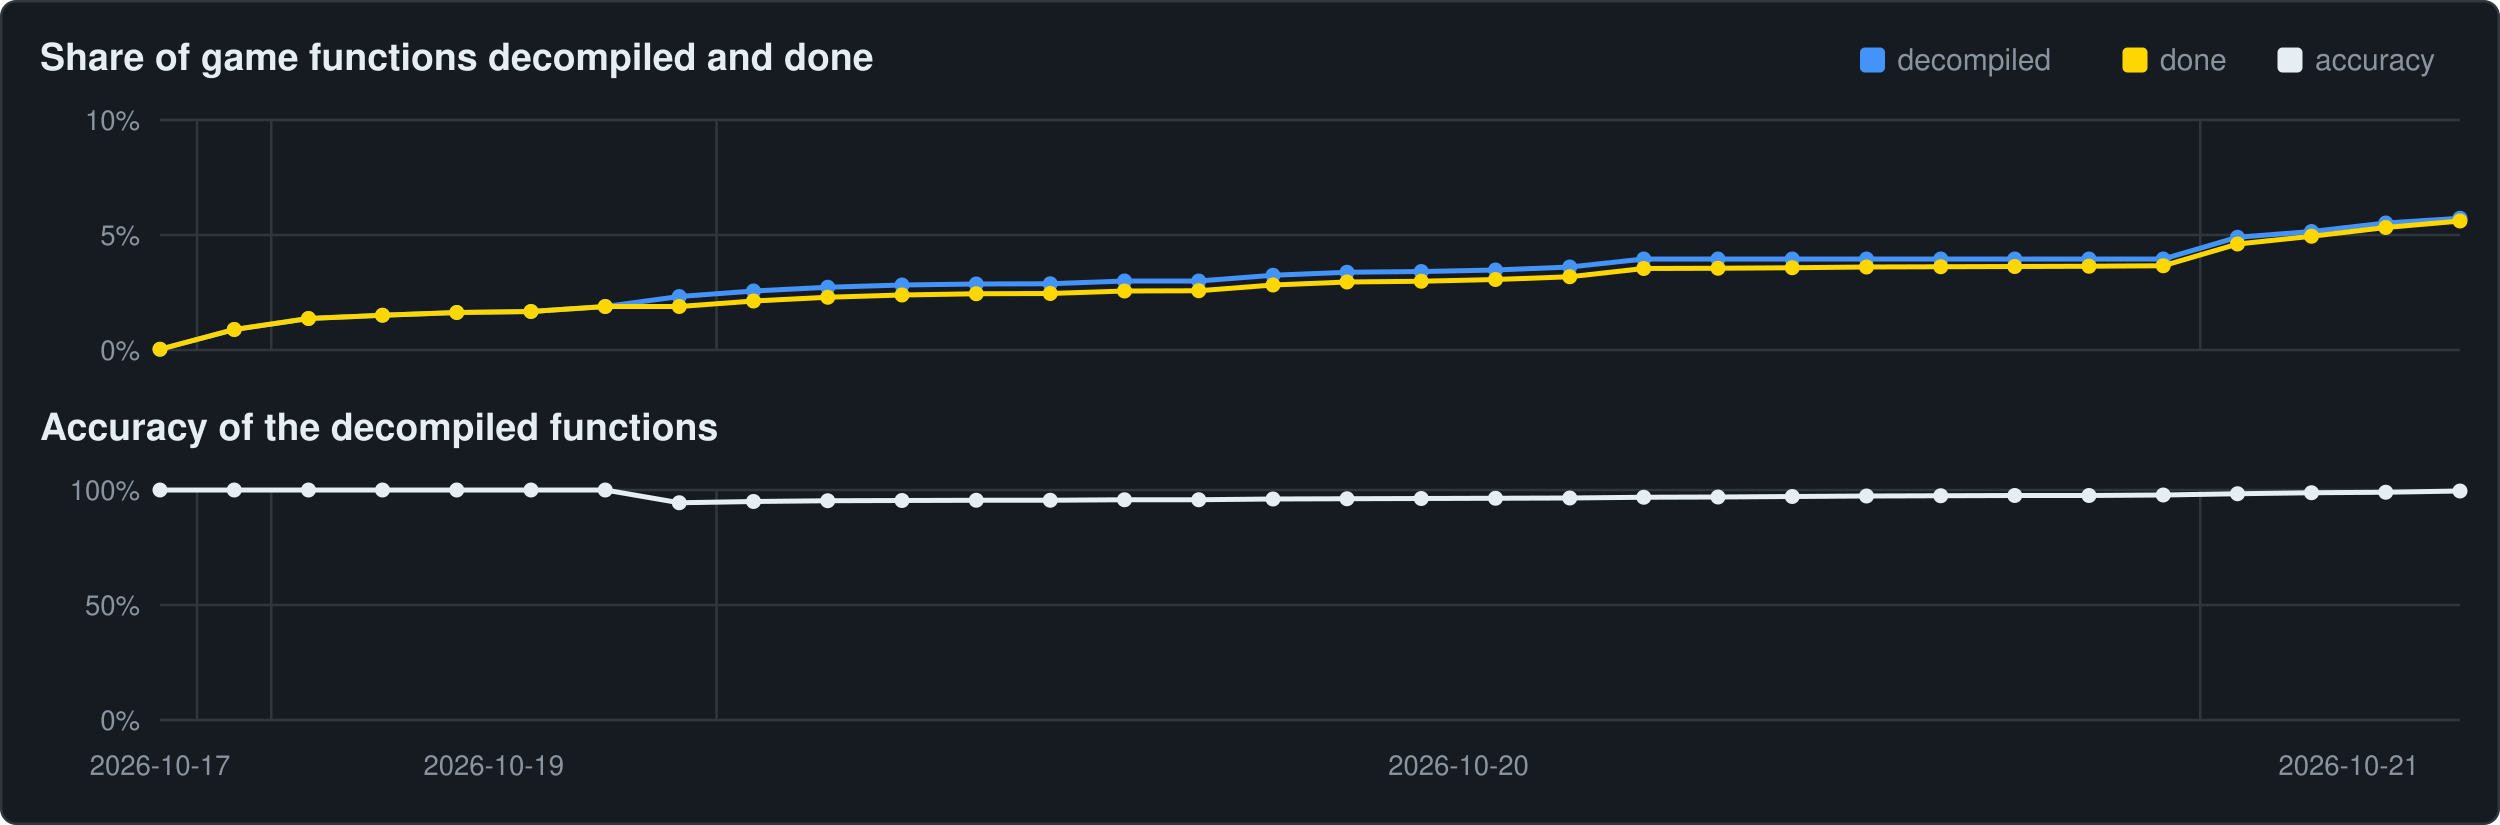
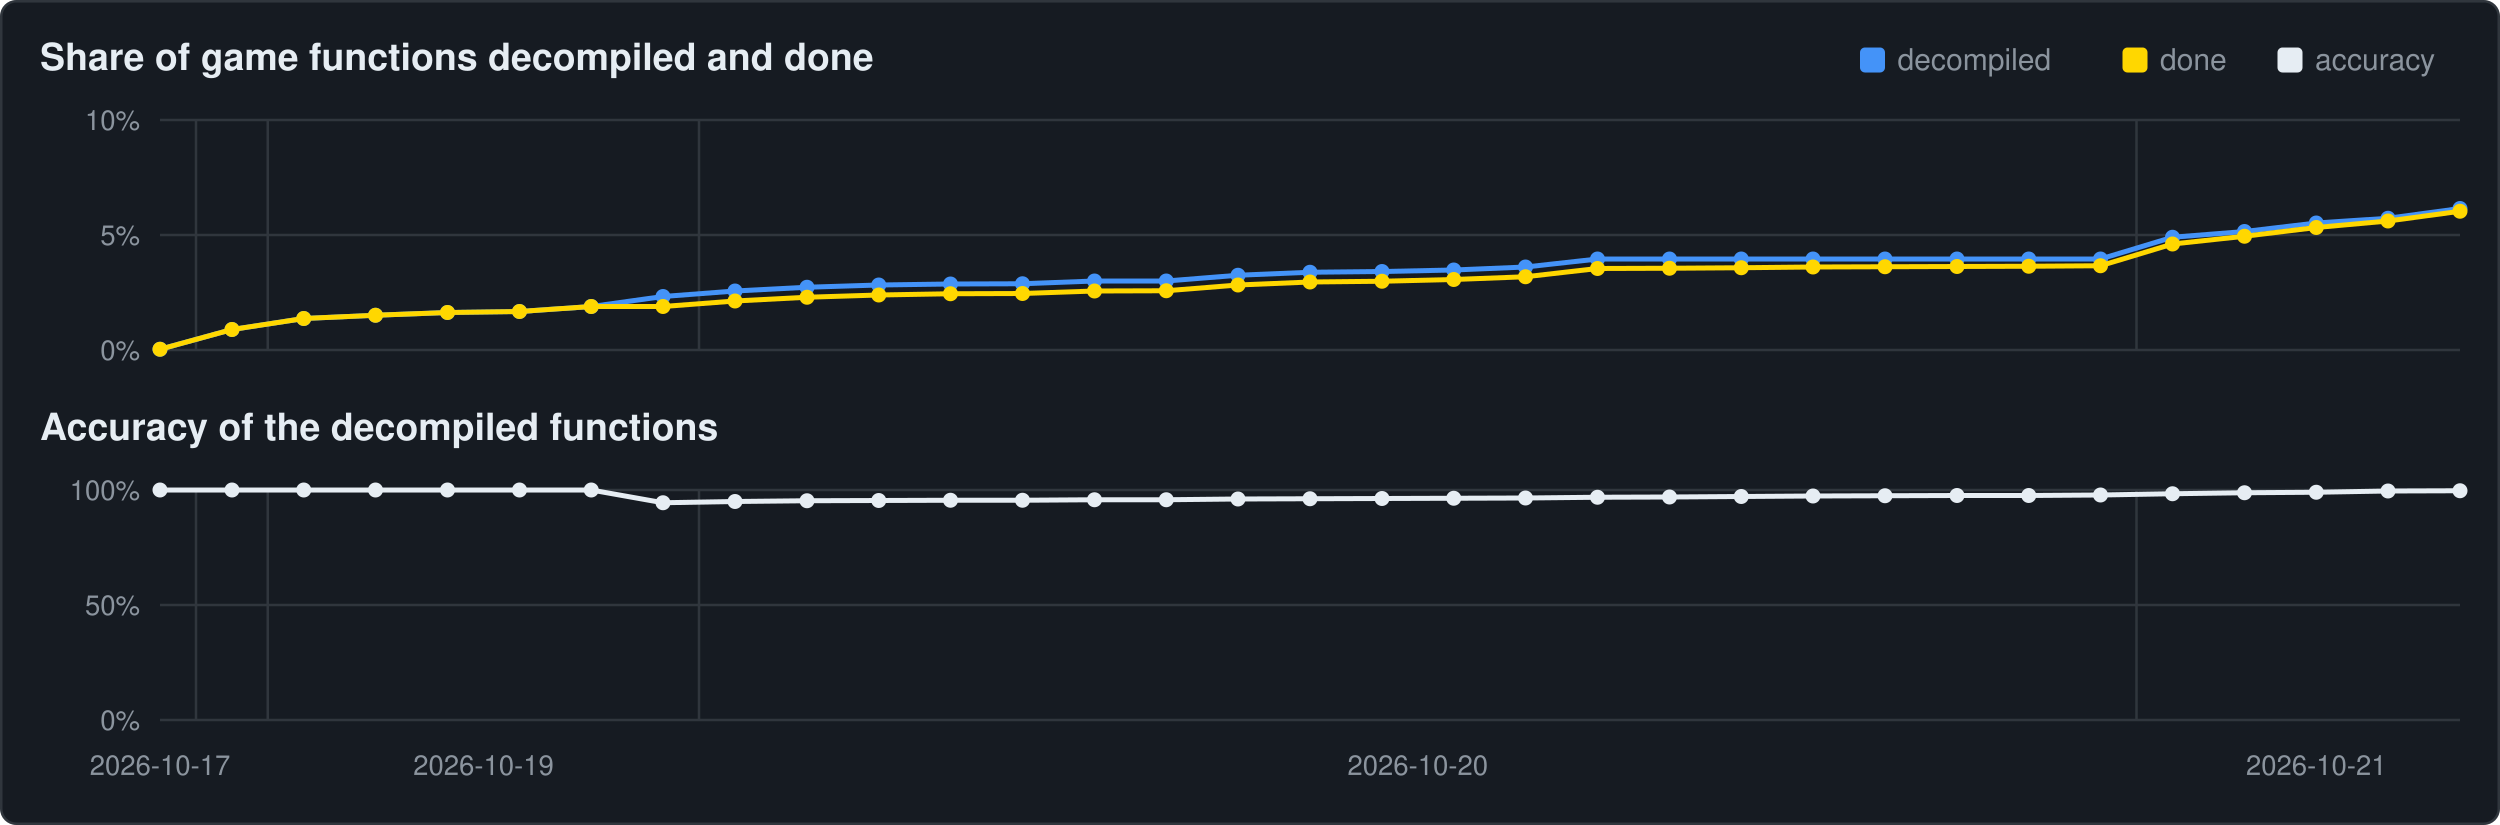
<svg xmlns="http://www.w3.org/2000/svg" viewBox="0 0 1000 330" width="1000" height="330">
  <rect x="0.5" y="0.5" width="999" height="329" rx="6" fill="#161b22" stroke="#30363d" />
  <text x="16" y="28" font-family="Segoe UI,Helvetica,Arial,sans-serif" font-size="15" font-weight="600" fill="#e6edf3">Share of game functions decompiled and done</text>
  <text x="16" y="176" font-family="Segoe UI,Helvetica,Arial,sans-serif" font-size="15" font-weight="600" fill="#e6edf3">Accuracy of the decompiled functions</text>
  <rect x="911" y="19" width="10" height="10" rx="2" fill="#e6edf3" />
  <text x="926" y="28" font-family="Segoe UI,Helvetica,Arial,sans-serif" font-size="12" fill="#8b949e">accuracy</text>
  <rect x="849" y="19" width="10" height="10" rx="2" fill="#ffd700" />
  <text x="864" y="28" font-family="Segoe UI,Helvetica,Arial,sans-serif" font-size="12" fill="#8b949e">done</text>
  <rect x="744" y="19" width="10" height="10" rx="2" fill="#4493f8" />
  <text x="759" y="28" font-family="Segoe UI,Helvetica,Arial,sans-serif" font-size="12" fill="#8b949e">decompiled</text>
  <line x1="64" y1="140.0" x2="984" y2="140.0" stroke="#30363d" stroke-width="1" />
  <text x="56" y="144.0" text-anchor="end" font-family="Segoe UI,Helvetica,Arial,sans-serif" font-size="11" fill="#8b949e">0%</text>
  <line x1="64" y1="94.0" x2="984" y2="94.0" stroke="#30363d" stroke-width="1" />
  <text x="56" y="98.0" text-anchor="end" font-family="Segoe UI,Helvetica,Arial,sans-serif" font-size="11" fill="#8b949e">5%</text>
  <line x1="64" y1="48.0" x2="984" y2="48.0" stroke="#30363d" stroke-width="1" />
  <text x="56" y="52.0" text-anchor="end" font-family="Segoe UI,Helvetica,Arial,sans-serif" font-size="11" fill="#8b949e">10%</text>
-   <line x1="78.8" y1="48" x2="78.8" y2="140" stroke="#30363d" stroke-width="1" />
-   <line x1="108.5" y1="48" x2="108.5" y2="140" stroke="#30363d" stroke-width="1" />
-   <line x1="286.6" y1="48" x2="286.6" y2="140" stroke="#30363d" stroke-width="1" />
-   <line x1="880.1" y1="48" x2="880.1" y2="140" stroke="#30363d" stroke-width="1" />
-   <polyline points="64.0,139.7 93.7,131.8 123.4,127.4 153.0,126.1 182.7,125.0 212.4,124.6 242.1,122.6 271.7,118.6 301.4,116.4 331.1,114.9 360.8,114.0 390.5,113.6 420.1,113.5 449.8,112.4 479.5,112.4 509.2,110.1 538.8,108.9 568.5,108.6 598.2,108.0 627.9,106.8 657.5,103.6 687.2,103.6 716.9,103.6 746.6,103.6 776.3,103.6 805.9,103.6 835.6,103.6 865.3,103.6 895.0,94.9 924.6,92.6 954.3,89.2 984.0,87.3" fill="none" stroke="#4493f8" stroke-width="2" />
+   <line x1="78.4" y1="48" x2="78.4" y2="140" stroke="#30363d" stroke-width="1" />
+   <line x1="107.1" y1="48" x2="107.1" y2="140" stroke="#30363d" stroke-width="1" />
+   <line x1="279.6" y1="48" x2="279.6" y2="140" stroke="#30363d" stroke-width="1" />
+   <line x1="854.6" y1="48" x2="854.6" y2="140" stroke="#30363d" stroke-width="1" />
+   <polyline points="64.0,139.7 92.8,131.8 121.5,127.4 150.2,126.1 179.0,125.0 207.8,124.6 236.5,122.6 265.2,118.6 294.0,116.4 322.8,114.9 351.5,114.0 380.2,113.6 409.0,113.5 437.8,112.4 466.5,112.4 495.2,110.1 524.0,108.9 552.8,108.6 581.5,108.0 610.2,106.8 639.0,103.6 667.8,103.6 696.5,103.6 725.2,103.6 754.0,103.6 782.8,103.6 811.5,103.6 840.2,103.6 869.0,94.9 897.8,92.6 926.5,89.2 955.2,87.3 984.0,83.4" fill="none" stroke="#4493f8" stroke-width="2" />
  <circle cx="64.0" cy="139.7" r="3.0" fill="#4493f8" />
-   <circle cx="93.7" cy="131.8" r="3.0" fill="#4493f8" />
-   <circle cx="123.4" cy="127.4" r="3.0" fill="#4493f8" />
-   <circle cx="153.0" cy="126.1" r="3.0" fill="#4493f8" />
-   <circle cx="182.7" cy="125.0" r="3.0" fill="#4493f8" />
-   <circle cx="212.4" cy="124.6" r="3.0" fill="#4493f8" />
-   <circle cx="242.1" cy="122.6" r="3.0" fill="#4493f8" />
-   <circle cx="271.7" cy="118.6" r="3.0" fill="#4493f8" />
-   <circle cx="301.4" cy="116.4" r="3.0" fill="#4493f8" />
-   <circle cx="331.1" cy="114.9" r="3.0" fill="#4493f8" />
-   <circle cx="360.8" cy="114.0" r="3.0" fill="#4493f8" />
-   <circle cx="390.5" cy="113.6" r="3.0" fill="#4493f8" />
-   <circle cx="420.1" cy="113.5" r="3.0" fill="#4493f8" />
-   <circle cx="449.8" cy="112.4" r="3.0" fill="#4493f8" />
-   <circle cx="479.5" cy="112.4" r="3.0" fill="#4493f8" />
-   <circle cx="509.2" cy="110.1" r="3.0" fill="#4493f8" />
-   <circle cx="538.8" cy="108.9" r="3.0" fill="#4493f8" />
-   <circle cx="568.5" cy="108.6" r="3.0" fill="#4493f8" />
-   <circle cx="598.2" cy="108.0" r="3.0" fill="#4493f8" />
-   <circle cx="627.9" cy="106.8" r="3.0" fill="#4493f8" />
-   <circle cx="657.5" cy="103.6" r="3.0" fill="#4493f8" />
-   <circle cx="687.2" cy="103.6" r="3.0" fill="#4493f8" />
-   <circle cx="716.9" cy="103.6" r="3.0" fill="#4493f8" />
-   <circle cx="746.6" cy="103.6" r="3.0" fill="#4493f8" />
-   <circle cx="776.3" cy="103.6" r="3.0" fill="#4493f8" />
-   <circle cx="805.9" cy="103.6" r="3.0" fill="#4493f8" />
-   <circle cx="835.6" cy="103.6" r="3.0" fill="#4493f8" />
-   <circle cx="865.3" cy="103.6" r="3.0" fill="#4493f8" />
-   <circle cx="895.0" cy="94.9" r="3.0" fill="#4493f8" />
-   <circle cx="924.6" cy="92.6" r="3.0" fill="#4493f8" />
-   <circle cx="954.3" cy="89.2" r="3.0" fill="#4493f8" />
-   <circle cx="984.0" cy="87.3" r="3.0" fill="#4493f8" />
-   <polyline points="64.0,139.7 93.7,131.8 123.4,127.4 153.0,126.1 182.7,125.0 212.4,124.6 242.1,122.6 271.7,122.6 301.4,120.4 331.1,118.9 360.8,118.0 390.5,117.5 420.1,117.4 449.8,116.4 479.5,116.3 509.2,114.0 538.8,112.8 568.5,112.5 598.2,111.8 627.9,110.7 657.5,107.4 687.2,107.3 716.9,107.1 746.6,106.8 776.3,106.7 805.9,106.6 835.6,106.5 865.3,106.3 895.0,97.6 924.6,94.5 954.3,91.0 984.0,88.4" fill="none" stroke="#ffd700" stroke-width="2" />
+   <circle cx="92.8" cy="131.8" r="3.0" fill="#4493f8" />
+   <circle cx="121.5" cy="127.4" r="3.0" fill="#4493f8" />
+   <circle cx="150.2" cy="126.1" r="3.0" fill="#4493f8" />
+   <circle cx="179.0" cy="125.0" r="3.0" fill="#4493f8" />
+   <circle cx="207.8" cy="124.6" r="3.0" fill="#4493f8" />
+   <circle cx="236.5" cy="122.6" r="3.0" fill="#4493f8" />
+   <circle cx="265.2" cy="118.6" r="3.0" fill="#4493f8" />
+   <circle cx="294.0" cy="116.4" r="3.0" fill="#4493f8" />
+   <circle cx="322.8" cy="114.9" r="3.0" fill="#4493f8" />
+   <circle cx="351.5" cy="114.0" r="3.0" fill="#4493f8" />
+   <circle cx="380.2" cy="113.6" r="3.0" fill="#4493f8" />
+   <circle cx="409.0" cy="113.5" r="3.0" fill="#4493f8" />
+   <circle cx="437.8" cy="112.4" r="3.0" fill="#4493f8" />
+   <circle cx="466.5" cy="112.4" r="3.0" fill="#4493f8" />
+   <circle cx="495.2" cy="110.1" r="3.0" fill="#4493f8" />
+   <circle cx="524.0" cy="108.9" r="3.0" fill="#4493f8" />
+   <circle cx="552.8" cy="108.6" r="3.0" fill="#4493f8" />
+   <circle cx="581.5" cy="108.0" r="3.0" fill="#4493f8" />
+   <circle cx="610.2" cy="106.8" r="3.0" fill="#4493f8" />
+   <circle cx="639.0" cy="103.6" r="3.0" fill="#4493f8" />
+   <circle cx="667.8" cy="103.6" r="3.0" fill="#4493f8" />
+   <circle cx="696.5" cy="103.6" r="3.0" fill="#4493f8" />
+   <circle cx="725.2" cy="103.6" r="3.0" fill="#4493f8" />
+   <circle cx="754.0" cy="103.6" r="3.0" fill="#4493f8" />
+   <circle cx="782.8" cy="103.6" r="3.0" fill="#4493f8" />
+   <circle cx="811.5" cy="103.6" r="3.0" fill="#4493f8" />
+   <circle cx="840.2" cy="103.6" r="3.0" fill="#4493f8" />
+   <circle cx="869.0" cy="94.9" r="3.0" fill="#4493f8" />
+   <circle cx="897.8" cy="92.6" r="3.0" fill="#4493f8" />
+   <circle cx="926.5" cy="89.2" r="3.0" fill="#4493f8" />
+   <circle cx="955.2" cy="87.3" r="3.0" fill="#4493f8" />
+   <circle cx="984.0" cy="83.4" r="3.0" fill="#4493f8" />
+   <polyline points="64.0,139.7 92.8,131.8 121.5,127.4 150.2,126.1 179.0,125.0 207.8,124.6 236.5,122.6 265.2,122.6 294.0,120.4 322.8,118.9 351.5,118.0 380.2,117.5 409.0,117.4 437.8,116.4 466.5,116.3 495.2,114.0 524.0,112.8 552.8,112.5 581.5,111.8 610.2,110.7 639.0,107.4 667.8,107.3 696.5,107.1 725.2,106.8 754.0,106.7 782.8,106.6 811.5,106.5 840.2,106.3 869.0,97.6 897.8,94.5 926.5,91.0 955.2,88.4 984.0,84.5" fill="none" stroke="#ffd700" stroke-width="2" />
  <circle cx="64.0" cy="139.7" r="3.0" fill="#ffd700" />
-   <circle cx="93.7" cy="131.8" r="3.0" fill="#ffd700" />
-   <circle cx="123.4" cy="127.4" r="3.0" fill="#ffd700" />
-   <circle cx="153.0" cy="126.1" r="3.0" fill="#ffd700" />
-   <circle cx="182.7" cy="125.0" r="3.0" fill="#ffd700" />
-   <circle cx="212.4" cy="124.6" r="3.0" fill="#ffd700" />
-   <circle cx="242.1" cy="122.6" r="3.0" fill="#ffd700" />
-   <circle cx="271.7" cy="122.6" r="3.0" fill="#ffd700" />
-   <circle cx="301.4" cy="120.4" r="3.0" fill="#ffd700" />
-   <circle cx="331.1" cy="118.9" r="3.0" fill="#ffd700" />
-   <circle cx="360.8" cy="118.0" r="3.0" fill="#ffd700" />
-   <circle cx="390.5" cy="117.5" r="3.0" fill="#ffd700" />
-   <circle cx="420.1" cy="117.4" r="3.0" fill="#ffd700" />
-   <circle cx="449.8" cy="116.4" r="3.0" fill="#ffd700" />
-   <circle cx="479.5" cy="116.3" r="3.0" fill="#ffd700" />
-   <circle cx="509.2" cy="114.0" r="3.0" fill="#ffd700" />
-   <circle cx="538.8" cy="112.8" r="3.0" fill="#ffd700" />
-   <circle cx="568.5" cy="112.5" r="3.0" fill="#ffd700" />
-   <circle cx="598.2" cy="111.8" r="3.0" fill="#ffd700" />
-   <circle cx="627.9" cy="110.7" r="3.0" fill="#ffd700" />
-   <circle cx="657.5" cy="107.4" r="3.0" fill="#ffd700" />
-   <circle cx="687.2" cy="107.3" r="3.0" fill="#ffd700" />
-   <circle cx="716.9" cy="107.1" r="3.0" fill="#ffd700" />
-   <circle cx="746.6" cy="106.8" r="3.0" fill="#ffd700" />
-   <circle cx="776.3" cy="106.7" r="3.0" fill="#ffd700" />
-   <circle cx="805.9" cy="106.6" r="3.0" fill="#ffd700" />
-   <circle cx="835.6" cy="106.5" r="3.0" fill="#ffd700" />
-   <circle cx="865.3" cy="106.3" r="3.0" fill="#ffd700" />
-   <circle cx="895.0" cy="97.6" r="3.0" fill="#ffd700" />
-   <circle cx="924.6" cy="94.5" r="3.0" fill="#ffd700" />
-   <circle cx="954.3" cy="91.0" r="3.0" fill="#ffd700" />
-   <circle cx="984.0" cy="88.4" r="3.0" fill="#ffd700" />
+   <circle cx="92.8" cy="131.8" r="3.0" fill="#ffd700" />
+   <circle cx="121.5" cy="127.4" r="3.0" fill="#ffd700" />
+   <circle cx="150.2" cy="126.1" r="3.0" fill="#ffd700" />
+   <circle cx="179.0" cy="125.0" r="3.0" fill="#ffd700" />
+   <circle cx="207.8" cy="124.6" r="3.0" fill="#ffd700" />
+   <circle cx="236.5" cy="122.6" r="3.0" fill="#ffd700" />
+   <circle cx="265.2" cy="122.6" r="3.0" fill="#ffd700" />
+   <circle cx="294.0" cy="120.4" r="3.0" fill="#ffd700" />
+   <circle cx="322.8" cy="118.9" r="3.0" fill="#ffd700" />
+   <circle cx="351.5" cy="118.0" r="3.0" fill="#ffd700" />
+   <circle cx="380.2" cy="117.5" r="3.0" fill="#ffd700" />
+   <circle cx="409.0" cy="117.4" r="3.0" fill="#ffd700" />
+   <circle cx="437.8" cy="116.4" r="3.0" fill="#ffd700" />
+   <circle cx="466.5" cy="116.3" r="3.0" fill="#ffd700" />
+   <circle cx="495.2" cy="114.0" r="3.0" fill="#ffd700" />
+   <circle cx="524.0" cy="112.8" r="3.0" fill="#ffd700" />
+   <circle cx="552.8" cy="112.5" r="3.0" fill="#ffd700" />
+   <circle cx="581.5" cy="111.8" r="3.0" fill="#ffd700" />
+   <circle cx="610.2" cy="110.7" r="3.0" fill="#ffd700" />
+   <circle cx="639.0" cy="107.4" r="3.0" fill="#ffd700" />
+   <circle cx="667.8" cy="107.3" r="3.0" fill="#ffd700" />
+   <circle cx="696.5" cy="107.1" r="3.0" fill="#ffd700" />
+   <circle cx="725.2" cy="106.8" r="3.0" fill="#ffd700" />
+   <circle cx="754.0" cy="106.7" r="3.0" fill="#ffd700" />
+   <circle cx="782.8" cy="106.6" r="3.0" fill="#ffd700" />
+   <circle cx="811.5" cy="106.5" r="3.0" fill="#ffd700" />
+   <circle cx="840.2" cy="106.3" r="3.0" fill="#ffd700" />
+   <circle cx="869.0" cy="97.6" r="3.0" fill="#ffd700" />
+   <circle cx="897.8" cy="94.5" r="3.0" fill="#ffd700" />
+   <circle cx="926.5" cy="91.0" r="3.0" fill="#ffd700" />
+   <circle cx="955.2" cy="88.4" r="3.0" fill="#ffd700" />
+   <circle cx="984.0" cy="84.5" r="3.0" fill="#ffd700" />
  <line x1="64" y1="288.0" x2="984" y2="288.0" stroke="#30363d" stroke-width="1" />
  <text x="56" y="292.0" text-anchor="end" font-family="Segoe UI,Helvetica,Arial,sans-serif" font-size="11" fill="#8b949e">0%</text>
  <line x1="64" y1="242.0" x2="984" y2="242.0" stroke="#30363d" stroke-width="1" />
  <text x="56" y="246.0" text-anchor="end" font-family="Segoe UI,Helvetica,Arial,sans-serif" font-size="11" fill="#8b949e">50%</text>
  <line x1="64" y1="196.0" x2="984" y2="196.0" stroke="#30363d" stroke-width="1" />
  <text x="56" y="200.0" text-anchor="end" font-family="Segoe UI,Helvetica,Arial,sans-serif" font-size="11" fill="#8b949e">100%</text>
-   <line x1="78.8" y1="196" x2="78.8" y2="288" stroke="#30363d" stroke-width="1" />
-   <line x1="108.5" y1="196" x2="108.5" y2="288" stroke="#30363d" stroke-width="1" />
-   <line x1="286.6" y1="196" x2="286.6" y2="288" stroke="#30363d" stroke-width="1" />
-   <line x1="880.1" y1="196" x2="880.1" y2="288" stroke="#30363d" stroke-width="1" />
-   <polyline points="64.0,196.0 93.7,196.0 123.4,196.0 153.0,196.0 182.7,196.0 212.4,196.0 242.1,196.0 271.7,201.1 301.4,200.6 331.1,200.3 360.8,200.2 390.5,200.1 420.1,200.1 449.8,199.9 479.5,199.9 509.2,199.6 538.8,199.5 568.5,199.4 598.2,199.3 627.9,199.2 657.5,198.9 687.2,198.8 716.9,198.6 746.6,198.4 776.3,198.3 805.9,198.2 835.6,198.2 865.3,198.0 895.0,197.5 924.6,197.1 954.3,196.9 984.0,196.4" fill="none" stroke="#e6edf3" stroke-width="2" />
+   <line x1="78.4" y1="196" x2="78.4" y2="288" stroke="#30363d" stroke-width="1" />
+   <line x1="107.1" y1="196" x2="107.1" y2="288" stroke="#30363d" stroke-width="1" />
+   <line x1="279.6" y1="196" x2="279.6" y2="288" stroke="#30363d" stroke-width="1" />
+   <line x1="854.6" y1="196" x2="854.6" y2="288" stroke="#30363d" stroke-width="1" />
+   <polyline points="64.0,196.0 92.8,196.0 121.5,196.0 150.2,196.0 179.0,196.0 207.8,196.0 236.5,196.0 265.2,201.1 294.0,200.6 322.8,200.3 351.5,200.2 380.2,200.1 409.0,200.1 437.8,199.9 466.5,199.9 495.2,199.6 524.0,199.5 552.8,199.4 581.5,199.3 610.2,199.2 639.0,198.9 667.8,198.8 696.5,198.6 725.2,198.4 754.0,198.3 782.8,198.2 811.5,198.2 840.2,198.0 869.0,197.5 897.8,197.1 926.5,196.9 955.2,196.4 984.0,196.3" fill="none" stroke="#e6edf3" stroke-width="2" />
  <circle cx="64.0" cy="196.0" r="3.0" fill="#e6edf3" />
-   <circle cx="93.7" cy="196.0" r="3.0" fill="#e6edf3" />
-   <circle cx="123.4" cy="196.0" r="3.0" fill="#e6edf3" />
-   <circle cx="153.0" cy="196.0" r="3.0" fill="#e6edf3" />
-   <circle cx="182.7" cy="196.0" r="3.0" fill="#e6edf3" />
-   <circle cx="212.4" cy="196.0" r="3.0" fill="#e6edf3" />
-   <circle cx="242.1" cy="196.0" r="3.0" fill="#e6edf3" />
-   <circle cx="271.7" cy="201.1" r="3.0" fill="#e6edf3" />
-   <circle cx="301.4" cy="200.6" r="3.0" fill="#e6edf3" />
-   <circle cx="331.1" cy="200.3" r="3.0" fill="#e6edf3" />
-   <circle cx="360.8" cy="200.2" r="3.0" fill="#e6edf3" />
-   <circle cx="390.5" cy="200.1" r="3.0" fill="#e6edf3" />
-   <circle cx="420.1" cy="200.1" r="3.0" fill="#e6edf3" />
-   <circle cx="449.8" cy="199.9" r="3.0" fill="#e6edf3" />
-   <circle cx="479.5" cy="199.9" r="3.0" fill="#e6edf3" />
-   <circle cx="509.2" cy="199.6" r="3.0" fill="#e6edf3" />
-   <circle cx="538.8" cy="199.5" r="3.0" fill="#e6edf3" />
-   <circle cx="568.5" cy="199.4" r="3.0" fill="#e6edf3" />
-   <circle cx="598.2" cy="199.3" r="3.0" fill="#e6edf3" />
-   <circle cx="627.9" cy="199.2" r="3.0" fill="#e6edf3" />
-   <circle cx="657.5" cy="198.9" r="3.0" fill="#e6edf3" />
-   <circle cx="687.2" cy="198.8" r="3.0" fill="#e6edf3" />
-   <circle cx="716.9" cy="198.6" r="3.0" fill="#e6edf3" />
-   <circle cx="746.6" cy="198.4" r="3.0" fill="#e6edf3" />
-   <circle cx="776.3" cy="198.3" r="3.0" fill="#e6edf3" />
-   <circle cx="805.9" cy="198.2" r="3.0" fill="#e6edf3" />
-   <circle cx="835.6" cy="198.2" r="3.0" fill="#e6edf3" />
-   <circle cx="865.3" cy="198.0" r="3.0" fill="#e6edf3" />
-   <circle cx="895.0" cy="197.5" r="3.0" fill="#e6edf3" />
-   <circle cx="924.6" cy="197.1" r="3.0" fill="#e6edf3" />
-   <circle cx="954.3" cy="196.9" r="3.0" fill="#e6edf3" />
-   <circle cx="984.0" cy="196.4" r="3.0" fill="#e6edf3" />
+   <circle cx="92.8" cy="196.0" r="3.0" fill="#e6edf3" />
+   <circle cx="121.5" cy="196.0" r="3.0" fill="#e6edf3" />
+   <circle cx="150.2" cy="196.0" r="3.0" fill="#e6edf3" />
+   <circle cx="179.0" cy="196.0" r="3.0" fill="#e6edf3" />
+   <circle cx="207.8" cy="196.0" r="3.0" fill="#e6edf3" />
+   <circle cx="236.5" cy="196.0" r="3.0" fill="#e6edf3" />
+   <circle cx="265.2" cy="201.1" r="3.0" fill="#e6edf3" />
+   <circle cx="294.0" cy="200.6" r="3.0" fill="#e6edf3" />
+   <circle cx="322.8" cy="200.3" r="3.0" fill="#e6edf3" />
+   <circle cx="351.5" cy="200.2" r="3.0" fill="#e6edf3" />
+   <circle cx="380.2" cy="200.1" r="3.0" fill="#e6edf3" />
+   <circle cx="409.0" cy="200.1" r="3.0" fill="#e6edf3" />
+   <circle cx="437.8" cy="199.9" r="3.0" fill="#e6edf3" />
+   <circle cx="466.5" cy="199.9" r="3.0" fill="#e6edf3" />
+   <circle cx="495.2" cy="199.6" r="3.0" fill="#e6edf3" />
+   <circle cx="524.0" cy="199.5" r="3.0" fill="#e6edf3" />
+   <circle cx="552.8" cy="199.4" r="3.0" fill="#e6edf3" />
+   <circle cx="581.5" cy="199.3" r="3.0" fill="#e6edf3" />
+   <circle cx="610.2" cy="199.2" r="3.0" fill="#e6edf3" />
+   <circle cx="639.0" cy="198.9" r="3.0" fill="#e6edf3" />
+   <circle cx="667.8" cy="198.8" r="3.0" fill="#e6edf3" />
+   <circle cx="696.5" cy="198.6" r="3.0" fill="#e6edf3" />
+   <circle cx="725.2" cy="198.4" r="3.0" fill="#e6edf3" />
+   <circle cx="754.0" cy="198.3" r="3.0" fill="#e6edf3" />
+   <circle cx="782.8" cy="198.2" r="3.0" fill="#e6edf3" />
+   <circle cx="811.5" cy="198.2" r="3.0" fill="#e6edf3" />
+   <circle cx="840.2" cy="198.0" r="3.0" fill="#e6edf3" />
+   <circle cx="869.0" cy="197.5" r="3.0" fill="#e6edf3" />
+   <circle cx="897.8" cy="197.1" r="3.0" fill="#e6edf3" />
+   <circle cx="926.5" cy="196.9" r="3.0" fill="#e6edf3" />
+   <circle cx="955.2" cy="196.4" r="3.0" fill="#e6edf3" />
+   <circle cx="984.0" cy="196.3" r="3.0" fill="#e6edf3" />
  <text x="64.0" y="310" text-anchor="middle" font-family="Segoe UI,Helvetica,Arial,sans-serif" font-size="11" fill="#8b949e">2026-10-17</text>
-   <text x="197.5" y="310" text-anchor="middle" font-family="Segoe UI,Helvetica,Arial,sans-serif" font-size="11" fill="#8b949e">2026-10-19</text>
-   <text x="583.4" y="310" text-anchor="middle" font-family="Segoe UI,Helvetica,Arial,sans-serif" font-size="11" fill="#8b949e">2026-10-20</text>
-   <text x="939.5" y="310" text-anchor="middle" font-family="Segoe UI,Helvetica,Arial,sans-serif" font-size="11" fill="#8b949e">2026-10-21</text>
+   <text x="193.4" y="310" text-anchor="middle" font-family="Segoe UI,Helvetica,Arial,sans-serif" font-size="11" fill="#8b949e">2026-10-19</text>
+   <text x="567.1" y="310" text-anchor="middle" font-family="Segoe UI,Helvetica,Arial,sans-serif" font-size="11" fill="#8b949e">2026-10-20</text>
+   <text x="926.5" y="310" text-anchor="middle" font-family="Segoe UI,Helvetica,Arial,sans-serif" font-size="11" fill="#8b949e">2026-10-21</text>
</svg>
